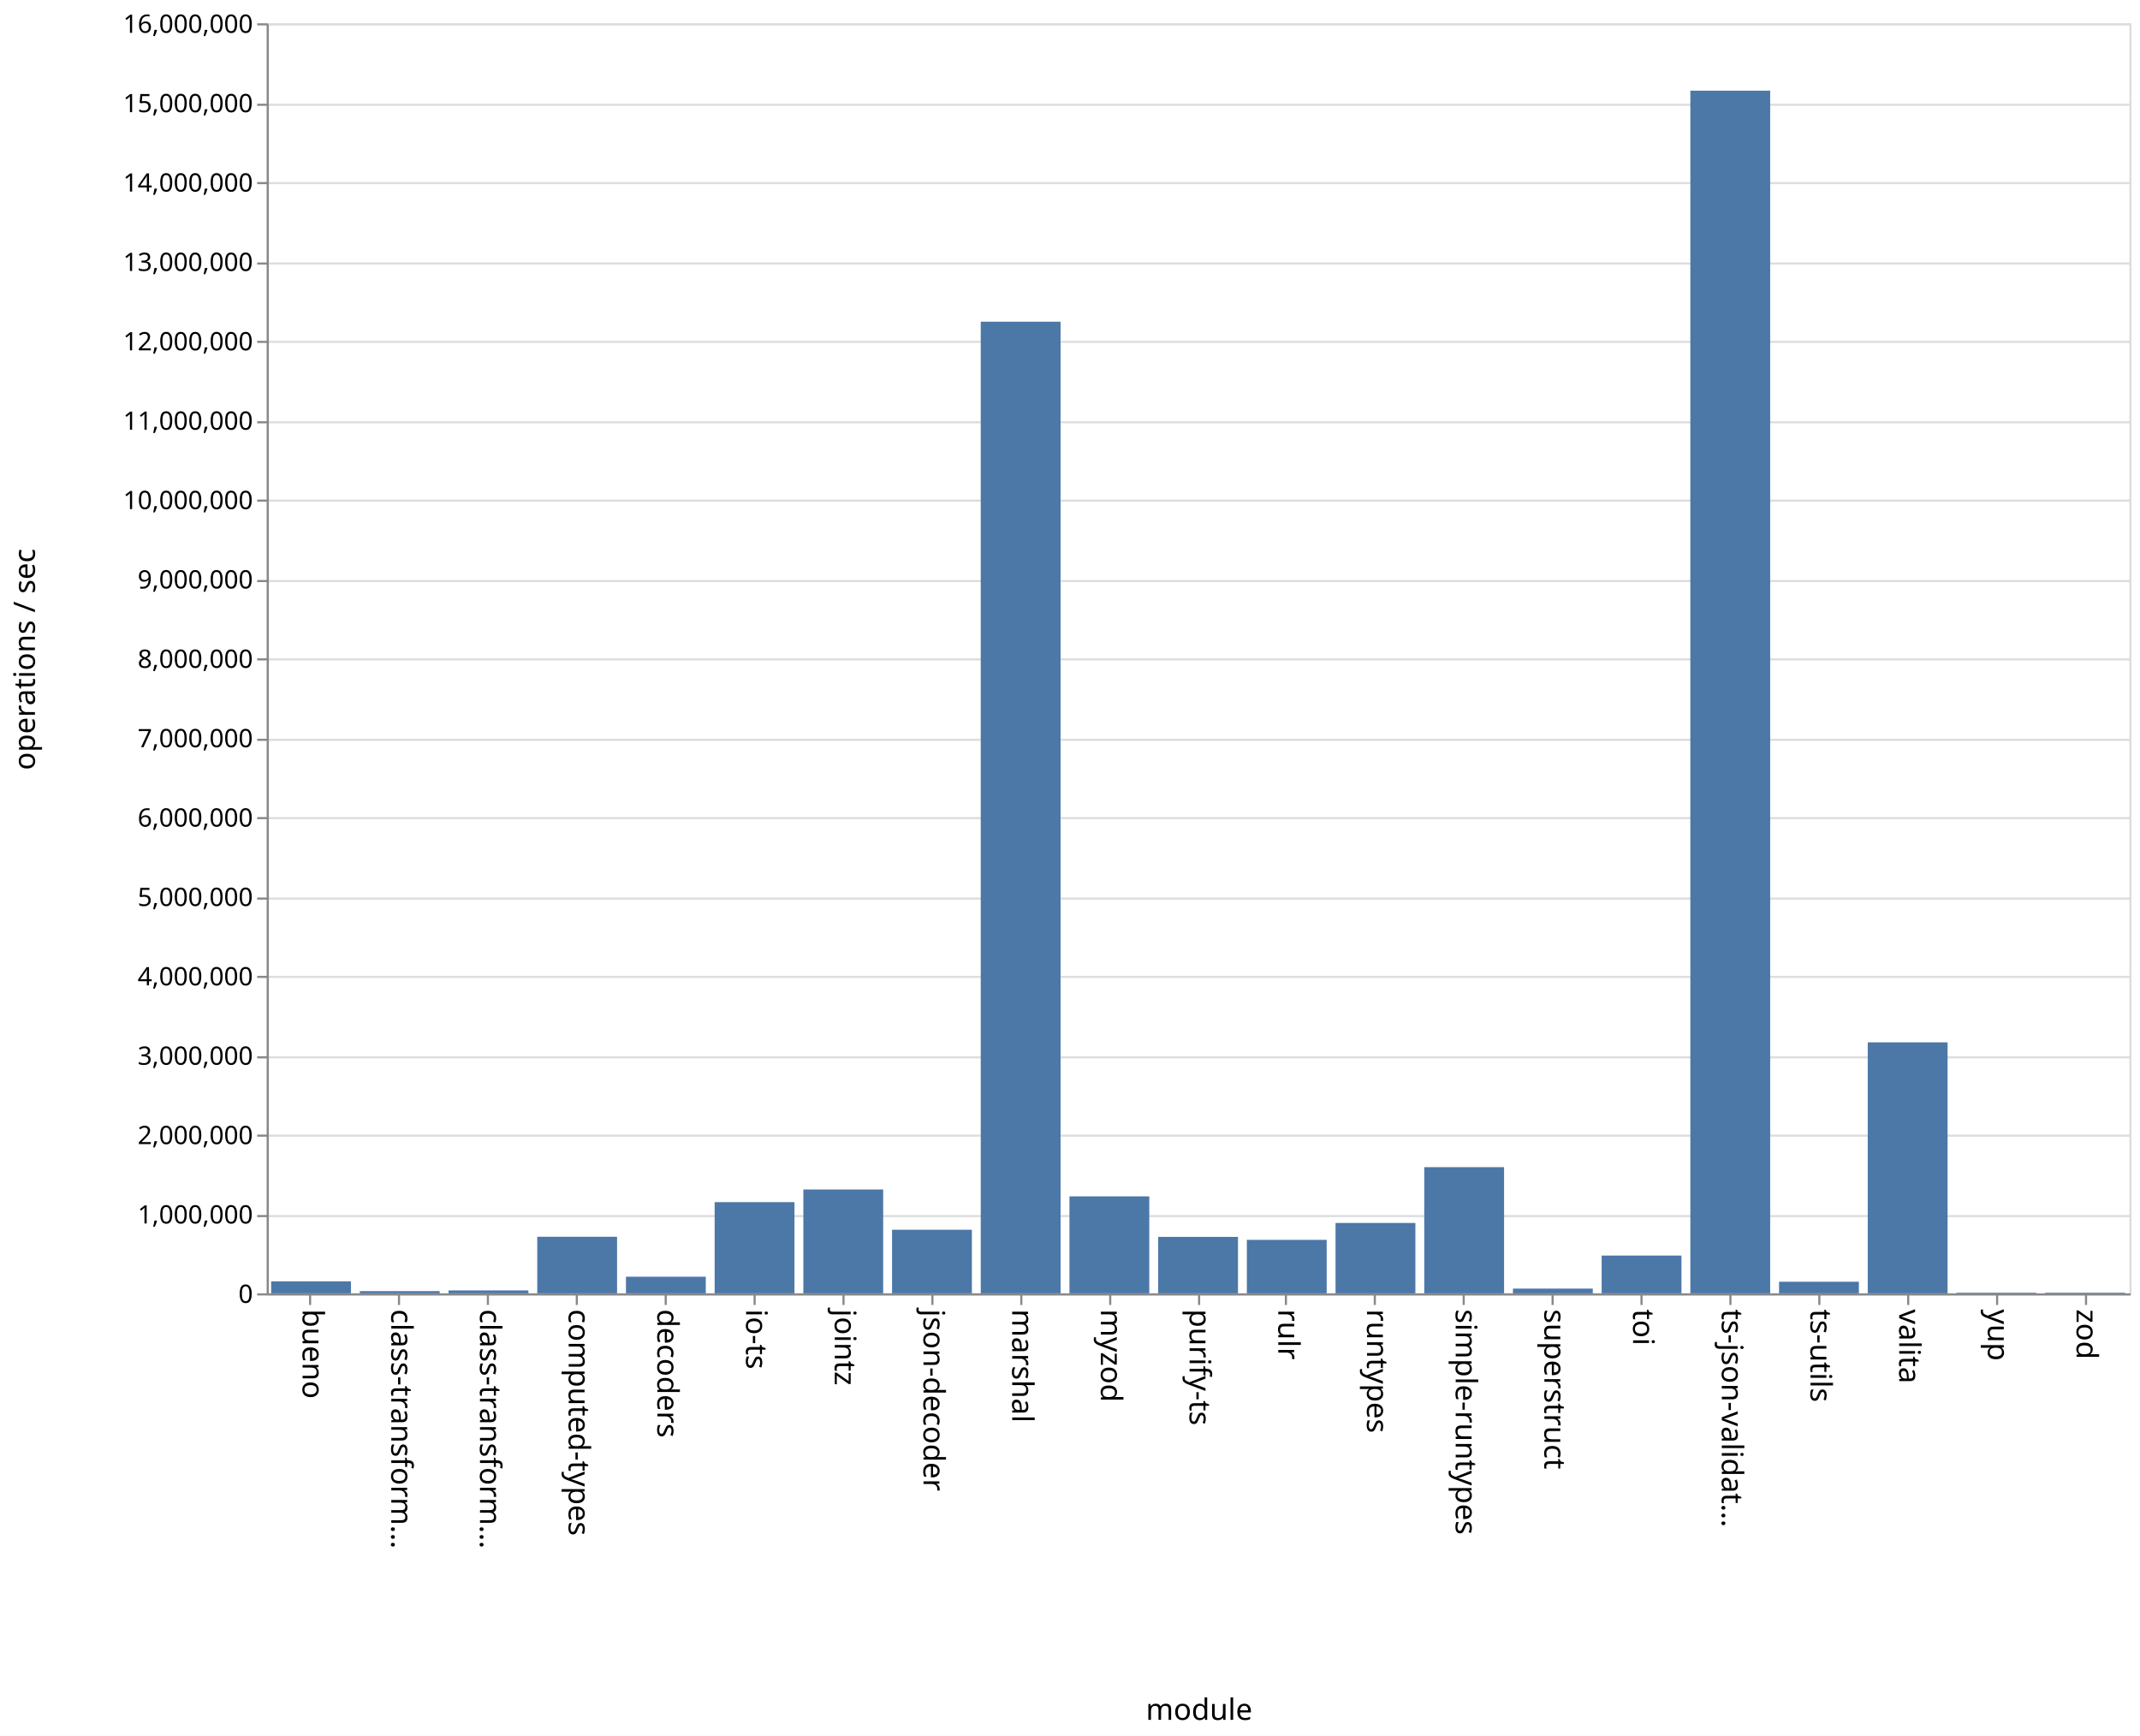
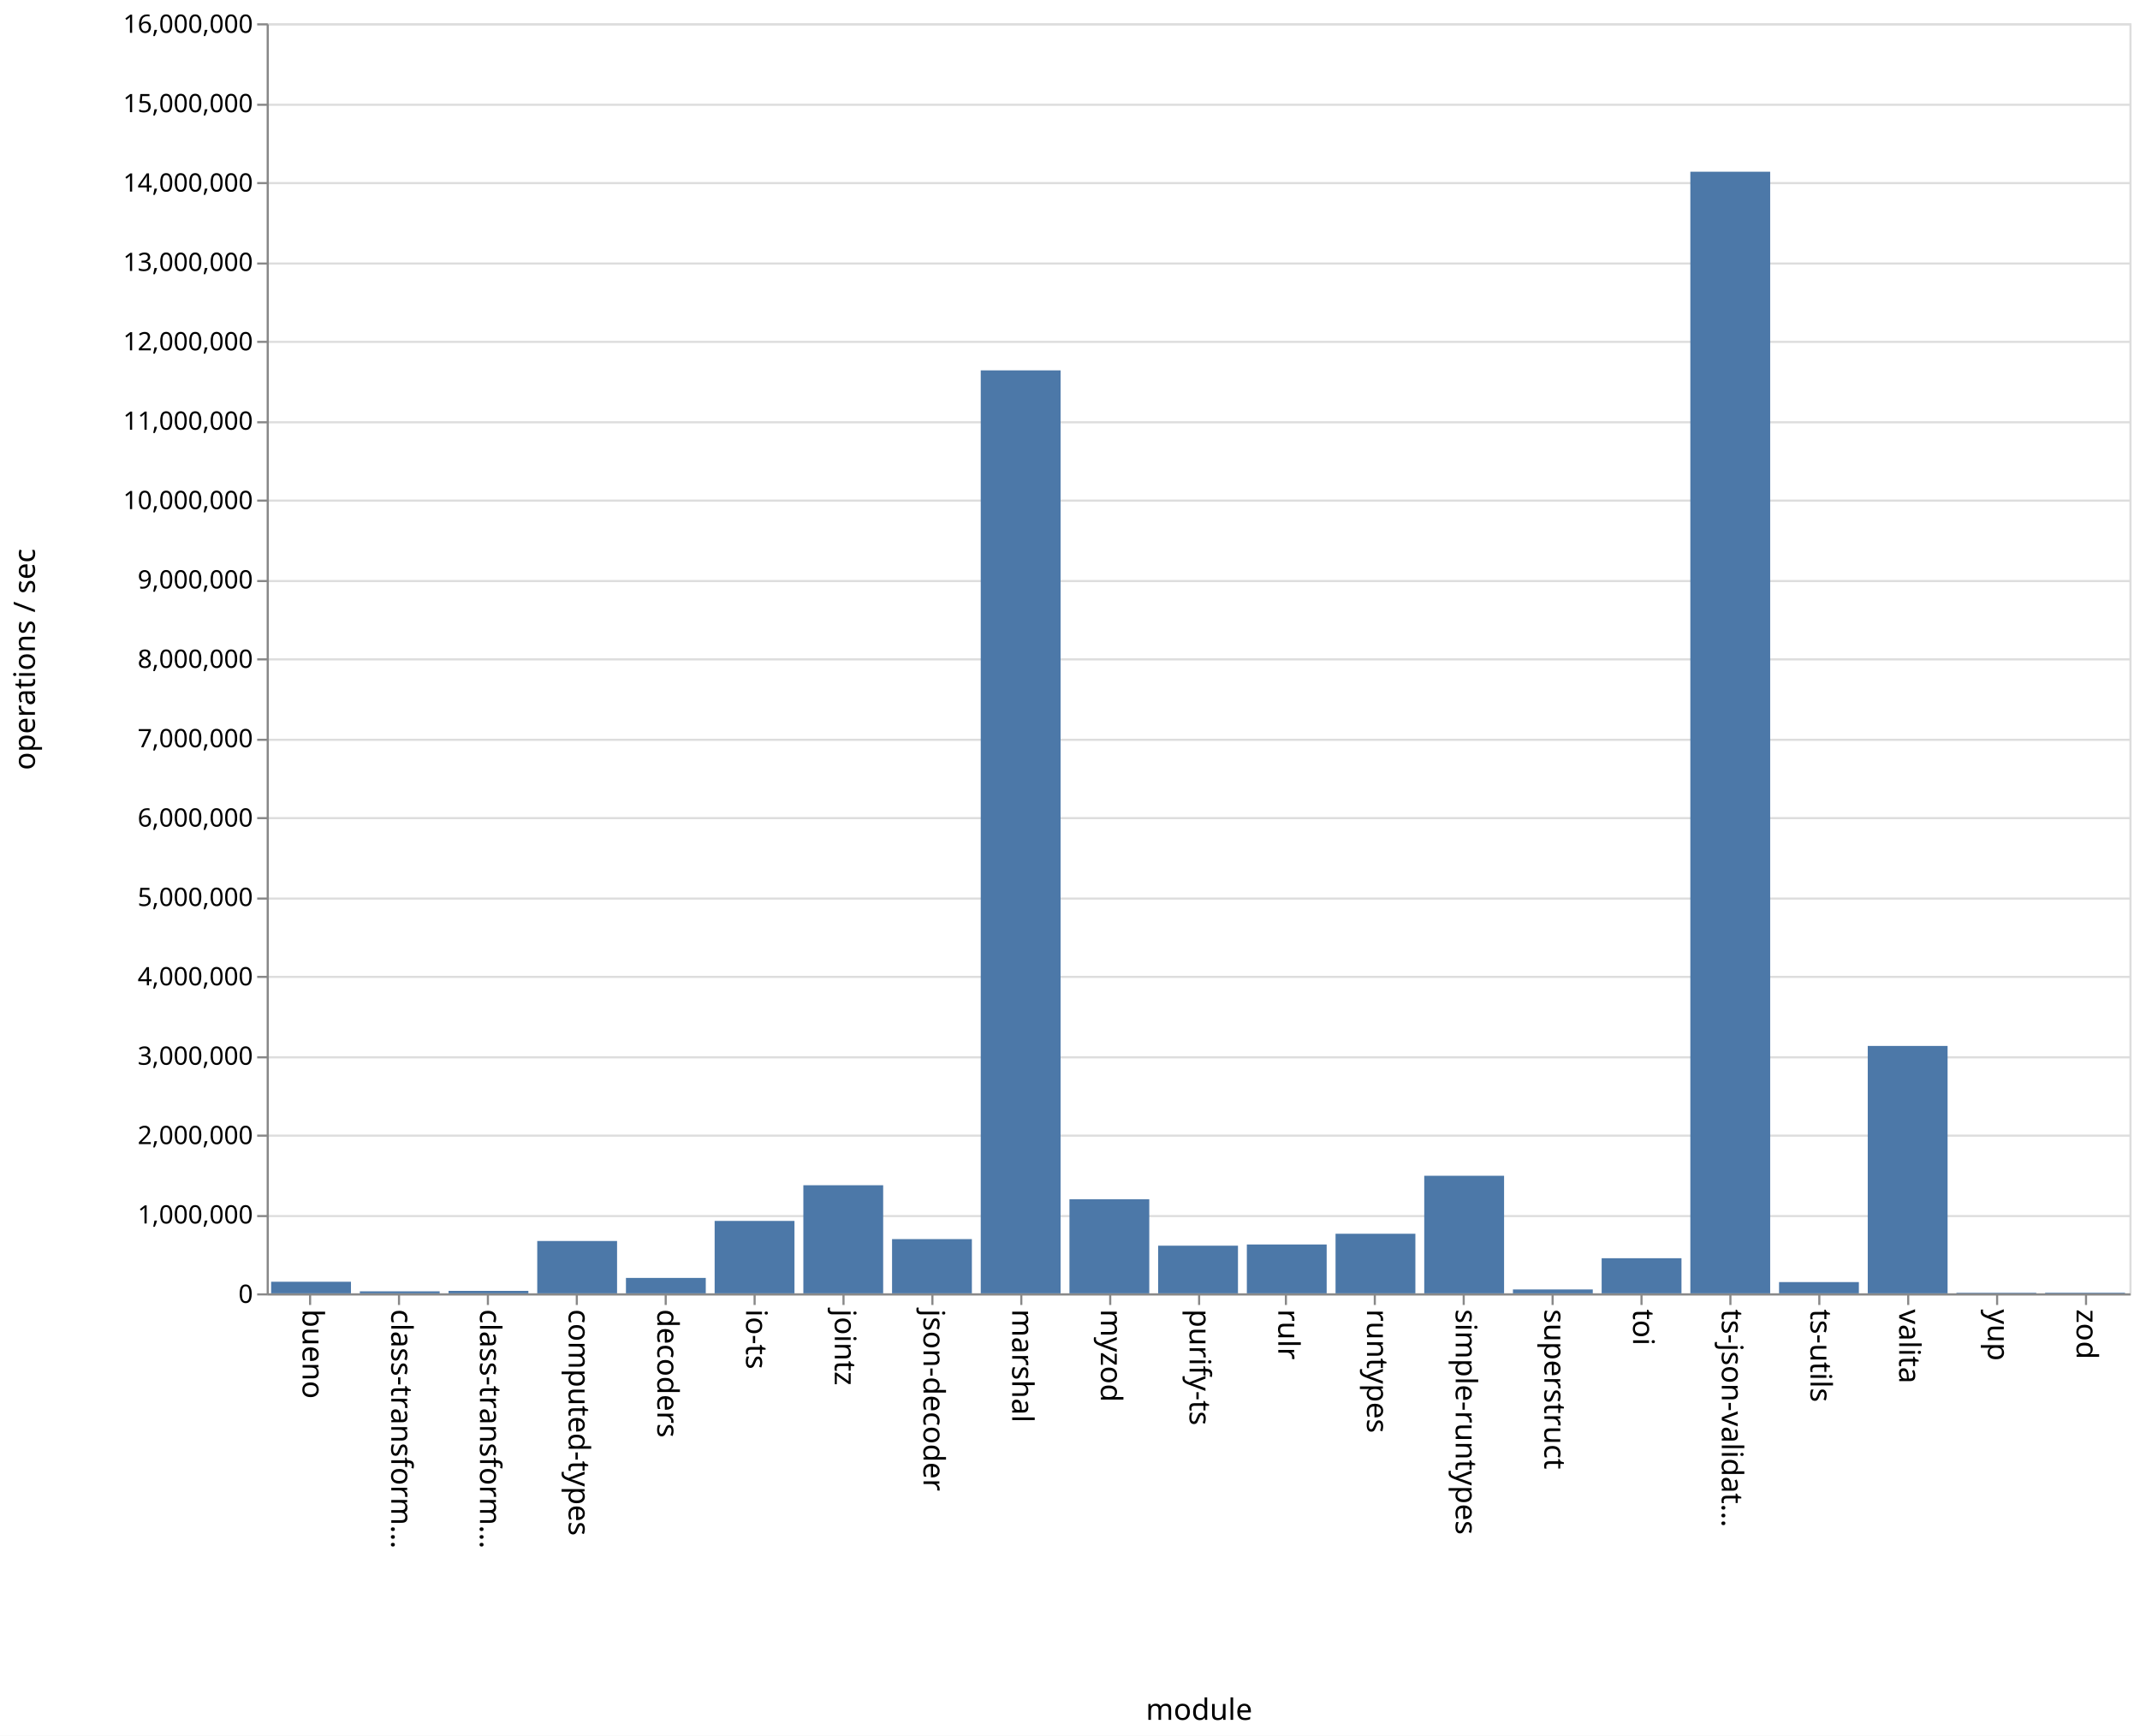
<svg xmlns="http://www.w3.org/2000/svg" class="marks" width="1011" height="820">
  <path fill="#fff" d="M0 0h1011v820H0z" />
  <g class="mark-group role-frame root" aria-roledescription="group mark container" fill="none" stroke-miterlimit="10">
    <path class="background" aria-hidden="true" d="M126.5 11.5h880v600h-880z" stroke="#ddd" />
    <g class="mark-group role-axis" aria-roledescription="axis" aria-label="Y-axis for a linear scale with values from 0 to 16,000,000">
      <path class="background" aria-hidden="true" d="M126.5 11.5z" pointer-events="none" />
      <g class="mark-rule role-axis-grid" pointer-events="none" stroke="#ddd">
        <path d="M126.5 611.5h880M126.5 574.5h880M126.5 536.5h880M126.5 499.5h880M126.5 461.5h880M126.5 424.5h880M126.5 386.5h880M126.5 349.5h880M126.5 311.5h880M126.5 274.5h880M126.5 236.5h880M126.5 199.5h880M126.5 161.5h880M126.5 124.5h880M126.5 86.5h880M126.5 49.5h880M126.5 11.5h880" />
      </g>
    </g>
    <g class="mark-group role-axis" aria-roledescription="axis" aria-label="X-axis titled 'module' for a discrete scale with 21 values: bueno, class-transformer-validator-async, class-transformer-validator-sync, computed-types, decoders, ending with zod">
      <path class="background" aria-hidden="true" d="M126.5 611.5z" pointer-events="none" />
      <g class="mark-rule role-axis-tick" pointer-events="none" stroke="#888">
        <path d="M146.5 611.5v5M188.5 611.5v5M230.5 611.5v5M272.5 611.5v5M314.5 611.5v5M356.5 611.5v5M398.5 611.5v5M440.5 611.5v5M482.5 611.5v5M524.5 611.5v5M566.5 611.5v5M607.5 611.5v5M649.5 611.5v5M691.5 611.5v5M733.5 611.5v5M775.5 611.5v5M817.5 611.5v5M859.5 611.5v5M901.5 611.5v5M943.5 611.5v5M985.5 611.5v5" />
      </g>
      <g class="mark-text role-axis-label" pointer-events="none" font-family="sans-serif" font-size="14" fill="#000">
        <text transform="rotate(90 -237.774 380.726)">bueno</text>
        <text transform="rotate(90 -216.821 401.679)">class-transform…</text>
        <text transform="rotate(90 -195.869 422.631)">class-transform…</text>
        <text transform="rotate(90 -174.917 443.583)">computed-types</text>
        <text transform="rotate(90 -153.964 464.536)">decoders</text>
        <text transform="rotate(90 -133.012 485.488)">io-ts</text>
        <text transform="rotate(90 -112.06 506.44)">jointz</text>
        <text transform="rotate(90 -91.107 527.393)">json-decoder</text>
        <text transform="rotate(90 -70.155 548.345)">marshal</text>
        <text transform="rotate(90 -49.202 569.298)">myzod</text>
        <text transform="rotate(90 -28.25 590.25)">purify-ts</text>
        <text transform="rotate(90 -7.298 611.202)">rulr</text>
        <text transform="rotate(90 13.655 632.155)">runtypes</text>
        <text transform="rotate(90 34.607 653.107)">simple-runtypes</text>
        <text transform="rotate(90 55.56 674.06)">superstruct</text>
        <text transform="rotate(90 76.512 695.012)">toi</text>
        <text transform="rotate(90 97.464 715.964)">ts-json-validat…</text>
        <text transform="rotate(90 118.417 736.917)">ts-utils</text>
        <text transform="rotate(90 139.369 757.869)">valita</text>
        <text transform="rotate(90 160.321 778.821)">yup</text>
        <text transform="rotate(90 181.274 799.774)">zod</text>
      </g>
      <path stroke="#888" d="M126.5 611.5h880" pointer-events="none" />
      <text text-anchor="middle" transform="translate(566.5 812.5)" font-family="sans-serif" font-size="14" fill="#000" pointer-events="none">module</text>
    </g>
    <g class="mark-group role-axis" aria-roledescription="axis" aria-label="Y-axis titled 'operations / sec' for a linear scale with values from 0 to 16,000,000">
      <path class="background" aria-hidden="true" d="M126.5 11.5z" pointer-events="none" />
      <g class="mark-rule role-axis-tick" pointer-events="none" stroke="#888">
        <path d="M126.5 611.5h-5M126.5 574.5h-5M126.5 536.5h-5M126.5 499.5h-5M126.5 461.5h-5M126.5 424.5h-5M126.5 386.5h-5M126.5 349.5h-5M126.5 311.5h-5M126.5 274.5h-5M126.5 236.5h-5M126.5 199.5h-5M126.5 161.5h-5M126.5 124.5h-5M126.5 86.5h-5M126.5 49.5h-5M126.5 11.5h-5" />
      </g>
      <g class="mark-text role-axis-label" pointer-events="none" text-anchor="end" font-family="sans-serif" font-size="12" fill="#000">
        <text transform="translate(119.5 615.5)">0</text>
        <text transform="translate(119.5 578)">1,000,000</text>
        <text transform="translate(119.5 540.5)">2,000,000</text>
        <text transform="translate(119.5 503)">3,000,000</text>
        <text transform="translate(119.5 465.5)">4,000,000</text>
        <text transform="translate(119.5 428)">5,000,000</text>
        <text transform="translate(119.5 390.5)">6,000,000</text>
        <text transform="translate(119.5 353)">7,000,000</text>
        <text transform="translate(119.5 315.5)">8,000,000</text>
        <text transform="translate(119.5 278)">9,000,000</text>
        <text transform="translate(119.5 240.5)">10,000,000</text>
        <text transform="translate(119.5 203)">11,000,000</text>
        <text transform="translate(119.5 165.5)">12,000,000</text>
        <text transform="translate(119.5 128)">13,000,000</text>
        <text transform="translate(119.5 90.5)">14,000,000</text>
        <text transform="translate(119.5 53)">15,000,000</text>
        <text transform="translate(119.5 15.5)">16,000,000</text>
      </g>
      <path stroke="#888" d="M126.5 611.5v-600" pointer-events="none" />
      <text text-anchor="middle" transform="rotate(-90 164 147.5)" font-family="sans-serif" font-size="14" fill="#000" pointer-events="none">operations / sec</text>
    </g>
    <g class="mark-rect role-mark marks" aria-roledescription="rect mark container" fill="#4c78a8">
-       <path d="M128.095 605.32h37.715V611h-37.715zM170 609.937h37.714V611H170zM211.905 609.63h37.714V611h-37.714zM253.81 584.272h37.714V611H253.81zM295.714 603.142h37.715V611h-37.715zM337.619 567.913h37.714V611H337.62zM379.524 561.94h37.714V611h-37.714zM421.429 580.97h37.714V611h-37.714zM463.333 151.963h37.715V611h-37.715zM505.238 565.189h37.714V611h-37.714zM547.143 584.331h37.714V611h-37.714zM589.048 585.728h37.714V611h-37.714zM630.952 577.756h37.715V611h-37.715zM672.857 551.398h37.714V611h-37.714zM714.762 608.758h37.714V611h-37.714zM756.667 593.136h37.714V611h-37.714zM798.571 42.848h37.715V611H798.57zM840.476 605.532h37.714V611h-37.714zM882.381 492.42h37.714V611h-37.714zM924.286 610.7H962v.3h-37.714zM966.19 610.695h37.715V611H966.19z" />
+       <path d="M128.095 605.514h37.715V611h-37.715zM170 610.048h37.714V611H170zM211.905 609.847h37.714V611h-37.714zM253.81 586.273h37.714V611H253.81zM295.714 603.715h37.715V611h-37.715zM337.619 576.787h37.714V611H337.62zM379.524 559.937h37.714V611h-37.714zM421.429 585.394h37.714V611h-37.714zM463.333 174.981h37.715V611h-37.715zM505.238 566.565h37.714V611h-37.714zM547.143 588.47h37.714V611h-37.714zM589.048 587.906h37.714V611h-37.714zM630.952 582.844h37.715V611h-37.715zM672.857 555.455h37.714V611h-37.714zM714.762 609.167h37.714V611h-37.714zM756.667 594.404h37.714V611h-37.714zM798.571 81.131h37.715V611H798.57zM840.476 605.696h37.714V611h-37.714zM882.381 494.11h37.714V611h-37.714zM924.286 610.716H962V611h-37.714zM966.19 610.706h37.715V611H966.19z" />
    </g>
  </g>
</svg>
